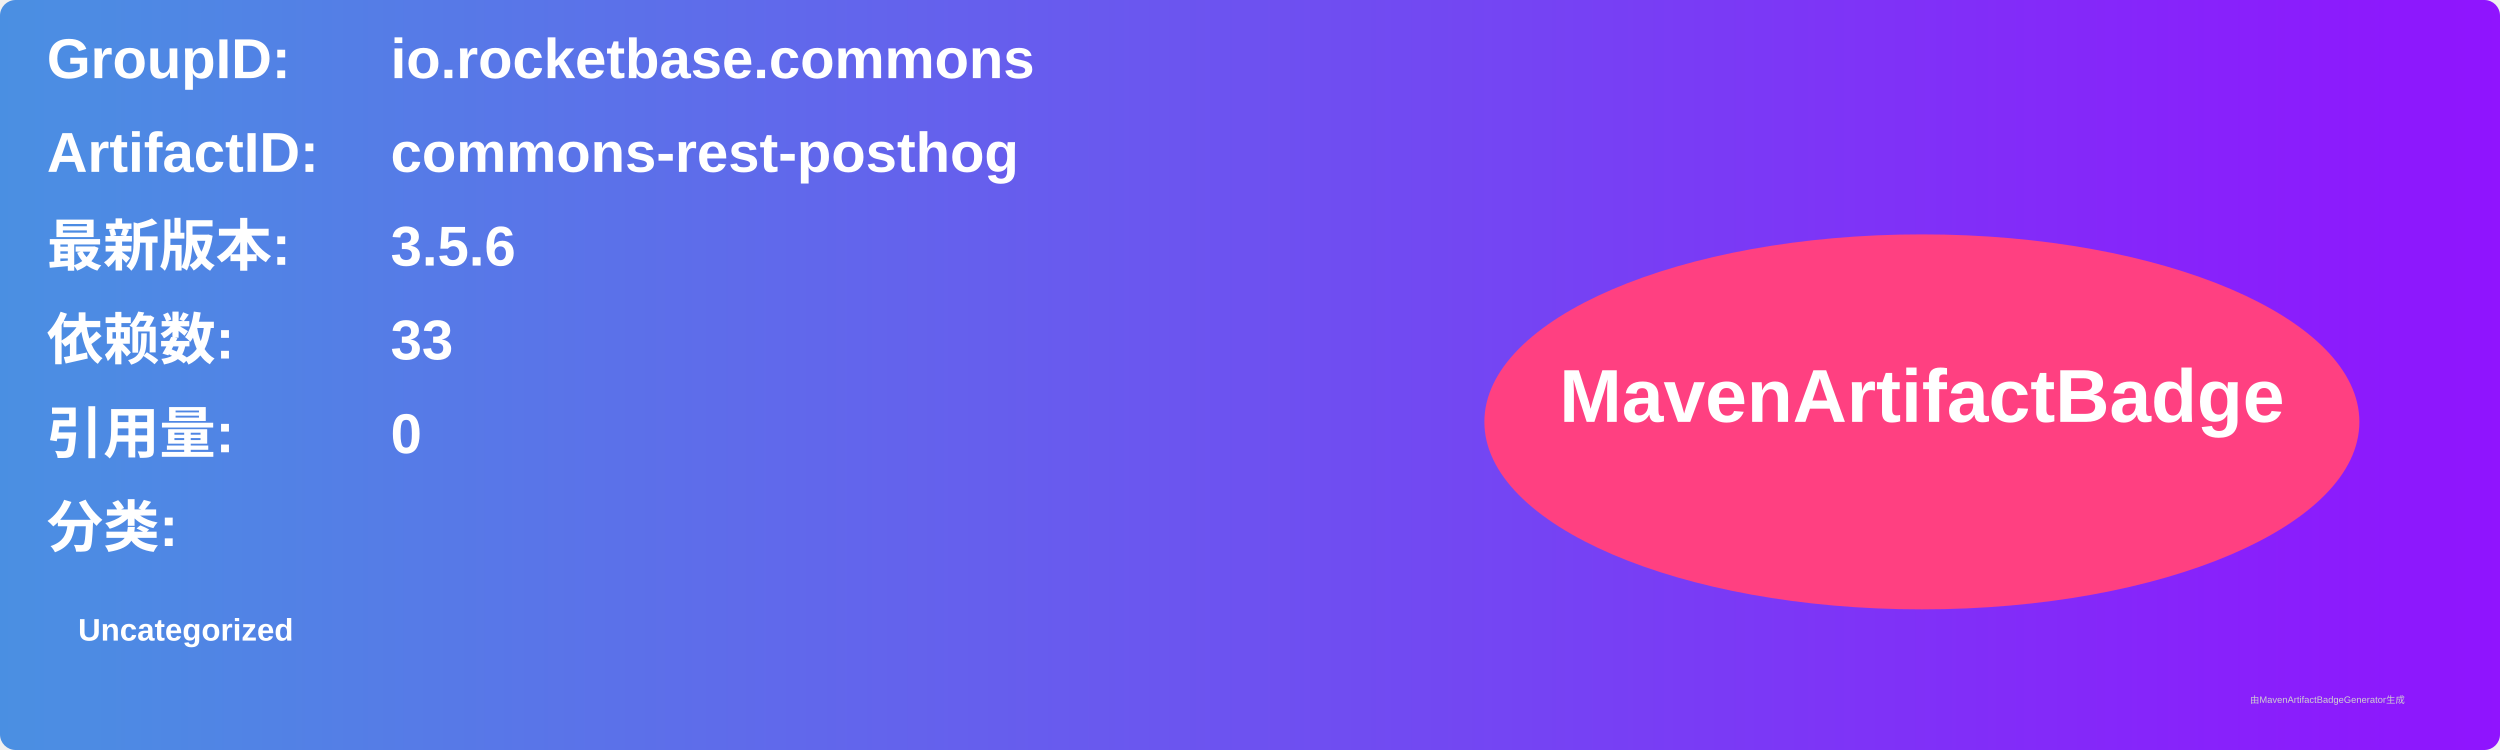
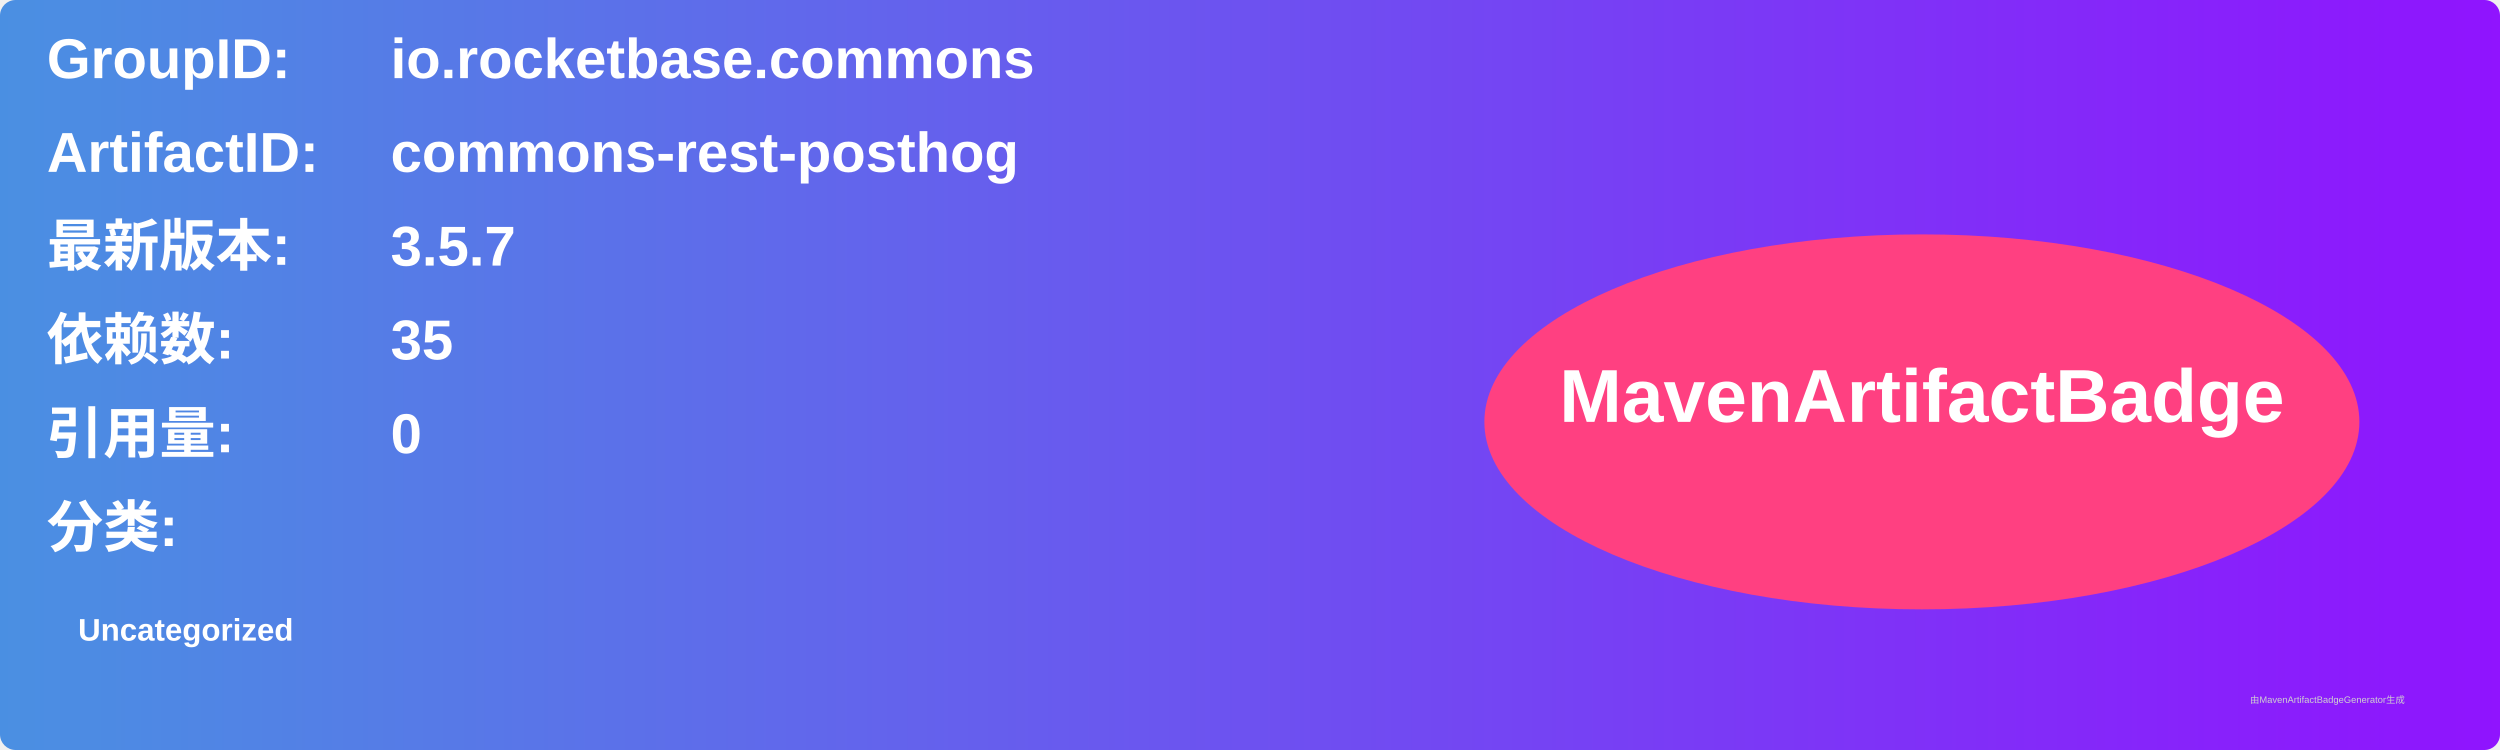
<svg xmlns="http://www.w3.org/2000/svg" width="800" height="240" viewBox="0 0 800 240">
  <linearGradient id="grad" x1="0%" y1="0%" x2="100%" y2="0%">
    <stop offset="0%" stop-color="#4a90e2" />
    <stop offset="100%" stop-color="#9013fe" />
  </linearGradient>
  <rect width="100%" height="100%" rx="5" ry="5" fill="url(#grad)" />
  <g transform="translate(15, 15)">
    <text x="0" y="10" font-family="Arial" font-size="18" fill="white" font-weight="bold" width="260">GroupID:</text>
    <text x="110" y="10" font-family="Arial" font-size="18" fill="white" font-weight="bold" width="460">io.rocketbase.commons</text>
    <text x="0" y="40" font-family="Arial" font-size="18" fill="white" font-weight="bold" width="260">ArtifactID:</text>
    <text x="110" y="40" font-family="Arial" font-size="18" fill="white" font-weight="bold" width="460">commons-rest-posthog</text>
    <text x="0" y="70" font-family="Arial" font-size="18" fill="white" font-weight="bold">最新版本:</text>
    <text x="110" y="70" font-family="Arial" font-size="18" fill="white" font-weight="bold">
-       <tspan font-weight="bold">3.5.6</tspan>
+       <tspan font-weight="bold">3.5.7</tspan>
    </text>
    <text x="0" y="100" font-family="Arial" font-size="18" fill="white" font-weight="bold">依赖数: </text>
    <text x="110" y="100" font-family="Arial" font-size="18" fill="white">
-       <tspan font-weight="bold">33</tspan>
+       <tspan font-weight="bold">35</tspan>
    </text>
    <text x="0" y="130" font-family="Arial" font-size="18" fill="white" font-weight="bold">引用量: </text>
    <text x="110" y="130" font-family="Arial" font-size="18" fill="white">
      <tspan font-weight="bold">0</tspan>
    </text>
    <text x="0" y="160" font-family="Arial" font-size="18" fill="white" font-weight="bold">分类:</text>
    <text x="10" y="190" font-family="Arial" font-size="10" fill="white">
      <tspan font-weight="bold">Uncategorized</tspan>
    </text>
    <ellipse cx="600" cy="120" rx="140" ry="60" fill="#ff4081" />
    <text x="600" y="120" text-anchor="middle" font-family="Arial" font-size="24" fill="white" font-weight="bold">MavenArtifactBadge</text>
  </g>
  <text x="720" y="225" font-family="Arial" font-size="3" fill="#d0d0d0">由MavenArtifactBadgeGenerator生成</text>
</svg>
